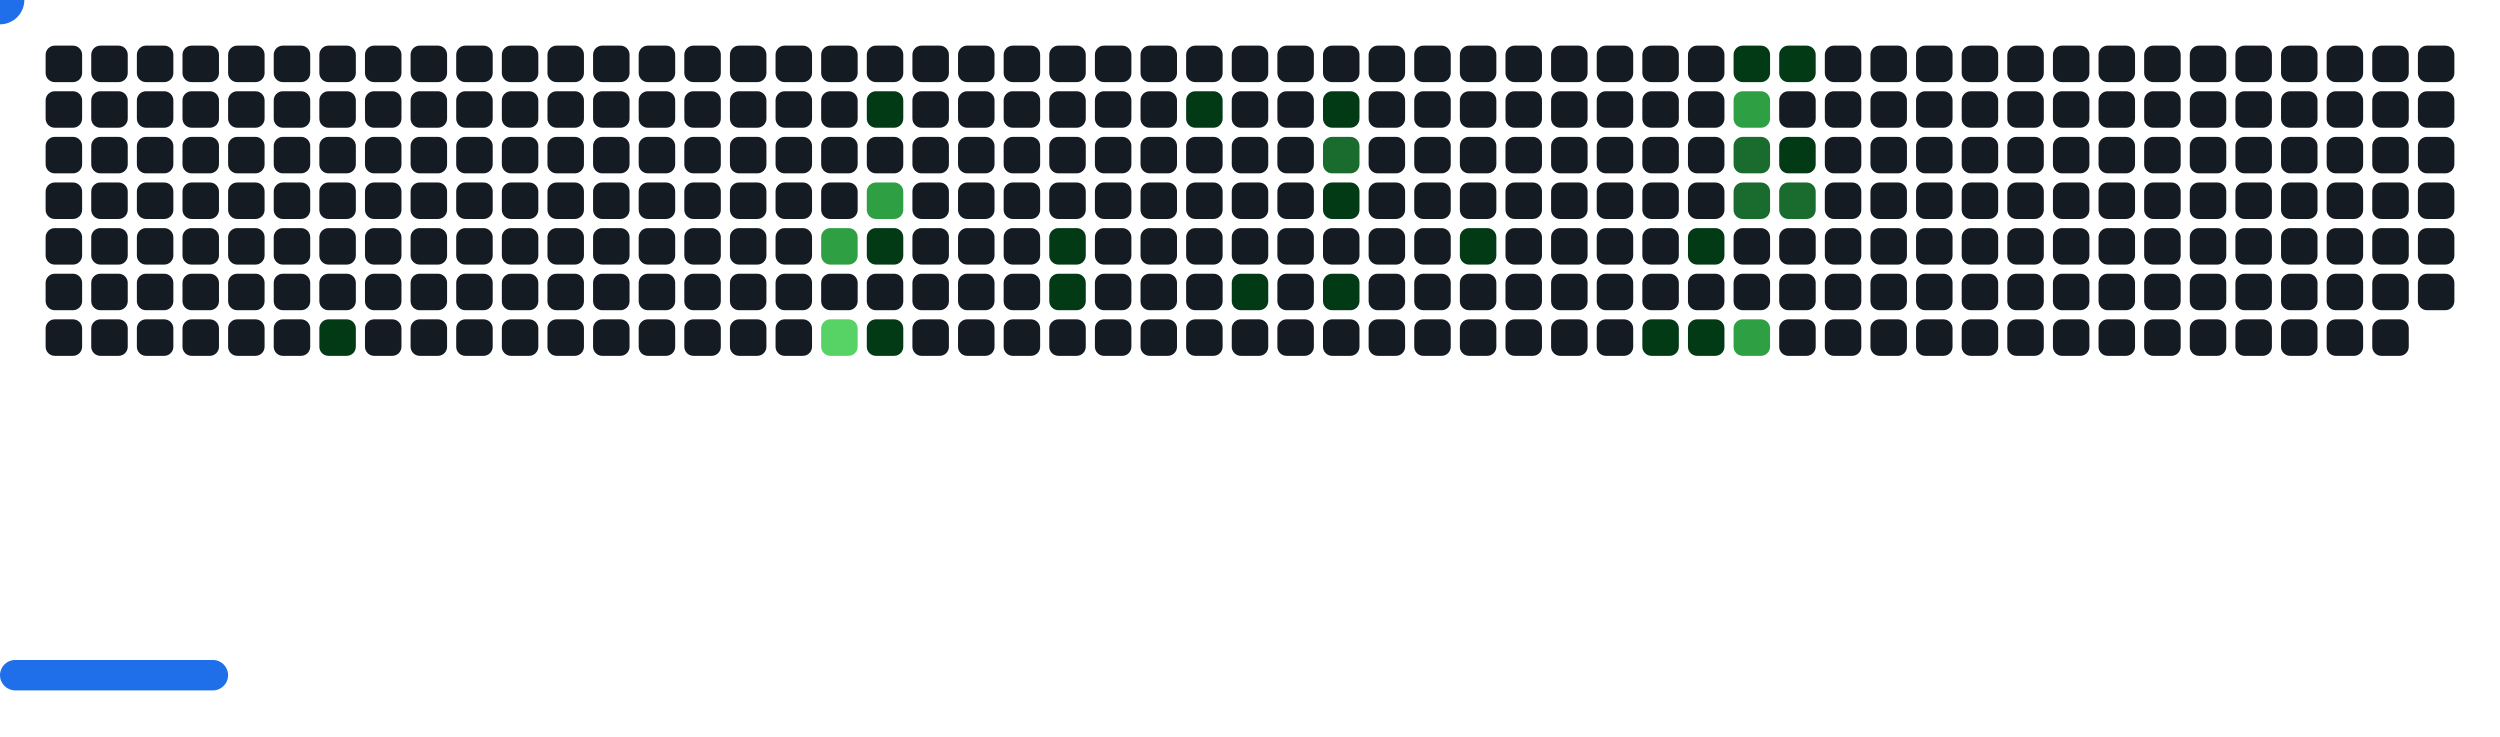
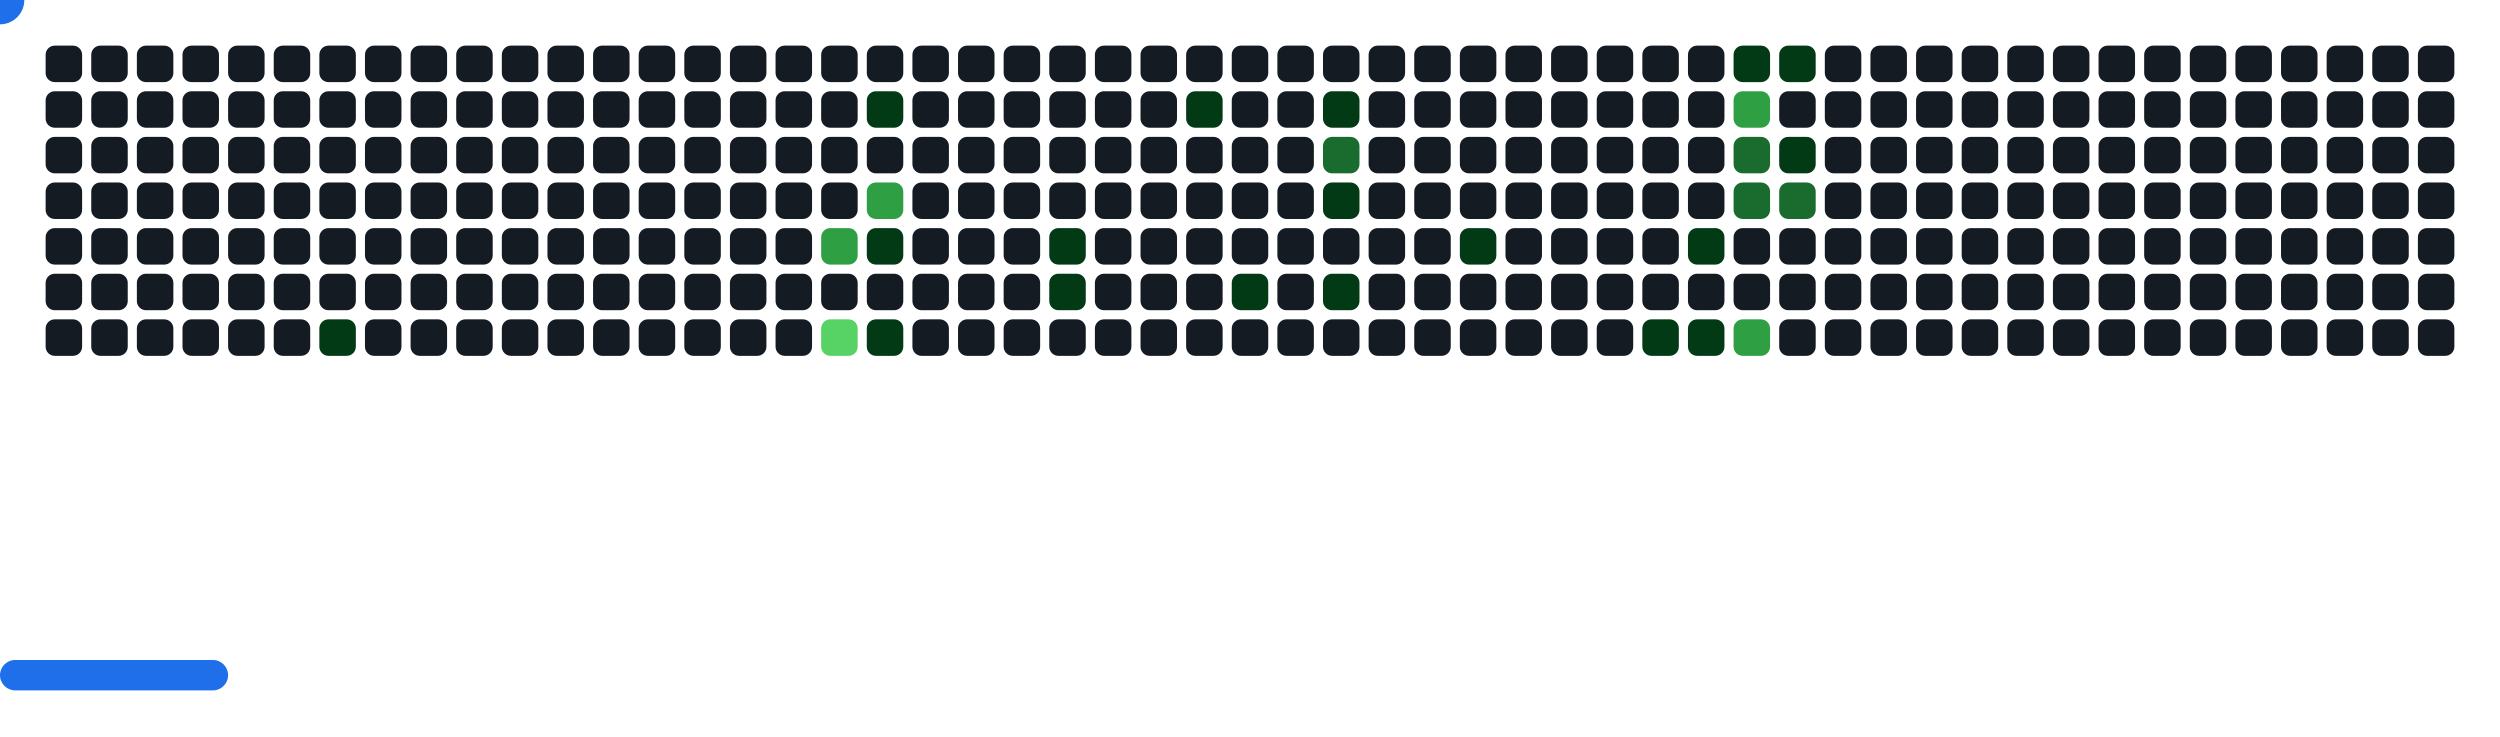
<svg xmlns="http://www.w3.org/2000/svg" width="822" height="242" viewBox="0 0 822 242">
  <style>.c0{fill:#151B23}.c1{fill:#033A16}.c2{fill:#196C2E}.c3{fill:#2EA043}.c4{fill:#56D364}</style>
  <defs>
    <symbol id="brick">
      <rect x="0" y="0" width="12" height="12" rx="3" />
    </symbol>
  </defs>
  <use href="#brick" x="15" y="15" class="c0" opacity="1" />
  <use href="#brick" x="15" y="30" class="c0" opacity="1" />
  <use href="#brick" x="15" y="45" class="c0" opacity="1" />
  <use href="#brick" x="15" y="60" class="c0" opacity="1" />
  <use href="#brick" x="15" y="75" class="c0" opacity="1" />
  <use href="#brick" x="15" y="90" class="c0" opacity="1" />
  <use href="#brick" x="15" y="105" class="c0" opacity="1" />
  <use href="#brick" x="30" y="15" class="c0" opacity="1" />
  <use href="#brick" x="30" y="30" class="c0" opacity="1" />
  <use href="#brick" x="30" y="45" class="c0" opacity="1" />
  <use href="#brick" x="30" y="60" class="c0" opacity="1" />
  <use href="#brick" x="30" y="75" class="c0" opacity="1" />
  <use href="#brick" x="30" y="90" class="c0" opacity="1" />
  <use href="#brick" x="30" y="105" class="c0" opacity="1" />
  <use href="#brick" x="45" y="15" class="c0" opacity="1" />
  <use href="#brick" x="45" y="30" class="c0" opacity="1" />
  <use href="#brick" x="45" y="45" class="c0" opacity="1" />
  <use href="#brick" x="45" y="60" class="c0" opacity="1" />
  <use href="#brick" x="45" y="75" class="c0" opacity="1" />
  <use href="#brick" x="45" y="90" class="c0" opacity="1" />
  <use href="#brick" x="45" y="105" class="c0" opacity="1" />
  <use href="#brick" x="60" y="15" class="c0" opacity="1" />
  <use href="#brick" x="60" y="30" class="c0" opacity="1" />
  <use href="#brick" x="60" y="45" class="c0" opacity="1" />
  <use href="#brick" x="60" y="60" class="c0" opacity="1" />
  <use href="#brick" x="60" y="75" class="c0" opacity="1" />
  <use href="#brick" x="60" y="90" class="c0" opacity="1" />
  <use href="#brick" x="60" y="105" class="c0" opacity="1" />
  <use href="#brick" x="75" y="15" class="c0" opacity="1" />
  <use href="#brick" x="75" y="30" class="c0" opacity="1" />
  <use href="#brick" x="75" y="45" class="c0" opacity="1" />
  <use href="#brick" x="75" y="60" class="c0" opacity="1" />
  <use href="#brick" x="75" y="75" class="c0" opacity="1" />
  <use href="#brick" x="75" y="90" class="c0" opacity="1" />
  <use href="#brick" x="75" y="105" class="c0" opacity="1" />
  <use href="#brick" x="90" y="15" class="c0" opacity="1" />
  <use href="#brick" x="90" y="30" class="c0" opacity="1" />
  <use href="#brick" x="90" y="45" class="c0" opacity="1" />
  <use href="#brick" x="90" y="60" class="c0" opacity="1" />
  <use href="#brick" x="90" y="75" class="c0" opacity="1" />
  <use href="#brick" x="90" y="90" class="c0" opacity="1" />
  <use href="#brick" x="90" y="105" class="c0" opacity="1" />
  <use href="#brick" x="105" y="15" class="c0" opacity="1" />
  <use href="#brick" x="105" y="30" class="c0" opacity="1" />
  <use href="#brick" x="105" y="45" class="c0" opacity="1" />
  <use href="#brick" x="105" y="60" class="c0" opacity="1" />
  <use href="#brick" x="105" y="75" class="c0" opacity="1" />
  <use href="#brick" x="105" y="90" class="c0" opacity="1" />
  <use href="#brick" x="105" y="105" fill="#033A16">
    <animate attributeName="fill" values="#033A16;#033A16;#151B23;#151B23" keyTimes="0;0.357;0.357;1" dur="74.7s" fill="freeze" repeatCount="indefinite" />
  </use>
  <use href="#brick" x="120" y="15" class="c0" opacity="1" />
  <use href="#brick" x="120" y="30" class="c0" opacity="1" />
  <use href="#brick" x="120" y="45" class="c0" opacity="1" />
  <use href="#brick" x="120" y="60" class="c0" opacity="1" />
  <use href="#brick" x="120" y="75" class="c0" opacity="1" />
  <use href="#brick" x="120" y="90" class="c0" opacity="1" />
  <use href="#brick" x="120" y="105" class="c0" opacity="1" />
  <use href="#brick" x="135" y="15" class="c0" opacity="1" />
  <use href="#brick" x="135" y="30" class="c0" opacity="1" />
  <use href="#brick" x="135" y="45" class="c0" opacity="1" />
  <use href="#brick" x="135" y="60" class="c0" opacity="1" />
  <use href="#brick" x="135" y="75" class="c0" opacity="1" />
  <use href="#brick" x="135" y="90" class="c0" opacity="1" />
  <use href="#brick" x="135" y="105" class="c0" opacity="1" />
  <use href="#brick" x="150" y="15" class="c0" opacity="1" />
  <use href="#brick" x="150" y="30" class="c0" opacity="1" />
  <use href="#brick" x="150" y="45" class="c0" opacity="1" />
  <use href="#brick" x="150" y="60" class="c0" opacity="1" />
  <use href="#brick" x="150" y="75" class="c0" opacity="1" />
  <use href="#brick" x="150" y="90" class="c0" opacity="1" />
  <use href="#brick" x="150" y="105" class="c0" opacity="1" />
  <use href="#brick" x="165" y="15" class="c0" opacity="1" />
  <use href="#brick" x="165" y="30" class="c0" opacity="1" />
  <use href="#brick" x="165" y="45" class="c0" opacity="1" />
  <use href="#brick" x="165" y="60" class="c0" opacity="1" />
  <use href="#brick" x="165" y="75" class="c0" opacity="1" />
  <use href="#brick" x="165" y="90" class="c0" opacity="1" />
  <use href="#brick" x="165" y="105" class="c0" opacity="1" />
  <use href="#brick" x="180" y="15" class="c0" opacity="1" />
  <use href="#brick" x="180" y="30" class="c0" opacity="1" />
  <use href="#brick" x="180" y="45" class="c0" opacity="1" />
  <use href="#brick" x="180" y="60" class="c0" opacity="1" />
  <use href="#brick" x="180" y="75" class="c0" opacity="1" />
  <use href="#brick" x="180" y="90" class="c0" opacity="1" />
  <use href="#brick" x="180" y="105" class="c0" opacity="1" />
  <use href="#brick" x="195" y="15" class="c0" opacity="1" />
  <use href="#brick" x="195" y="30" class="c0" opacity="1" />
  <use href="#brick" x="195" y="45" class="c0" opacity="1" />
  <use href="#brick" x="195" y="60" class="c0" opacity="1" />
  <use href="#brick" x="195" y="75" class="c0" opacity="1" />
  <use href="#brick" x="195" y="90" class="c0" opacity="1" />
  <use href="#brick" x="195" y="105" class="c0" opacity="1" />
  <use href="#brick" x="210" y="15" class="c0" opacity="1" />
  <use href="#brick" x="210" y="30" class="c0" opacity="1" />
  <use href="#brick" x="210" y="45" class="c0" opacity="1" />
  <use href="#brick" x="210" y="60" class="c0" opacity="1" />
  <use href="#brick" x="210" y="75" class="c0" opacity="1" />
  <use href="#brick" x="210" y="90" class="c0" opacity="1" />
  <use href="#brick" x="210" y="105" class="c0" opacity="1" />
  <use href="#brick" x="225" y="15" class="c0" opacity="1" />
  <use href="#brick" x="225" y="30" class="c0" opacity="1" />
  <use href="#brick" x="225" y="45" class="c0" opacity="1" />
  <use href="#brick" x="225" y="60" class="c0" opacity="1" />
  <use href="#brick" x="225" y="75" class="c0" opacity="1" />
  <use href="#brick" x="225" y="90" class="c0" opacity="1" />
  <use href="#brick" x="225" y="105" class="c0" opacity="1" />
  <use href="#brick" x="240" y="15" class="c0" opacity="1" />
  <use href="#brick" x="240" y="30" class="c0" opacity="1" />
  <use href="#brick" x="240" y="45" class="c0" opacity="1" />
  <use href="#brick" x="240" y="60" class="c0" opacity="1" />
  <use href="#brick" x="240" y="75" class="c0" opacity="1" />
  <use href="#brick" x="240" y="90" class="c0" opacity="1" />
  <use href="#brick" x="240" y="105" class="c0" opacity="1" />
  <use href="#brick" x="255" y="15" class="c0" opacity="1" />
  <use href="#brick" x="255" y="30" class="c0" opacity="1" />
  <use href="#brick" x="255" y="45" class="c0" opacity="1" />
  <use href="#brick" x="255" y="60" class="c0" opacity="1" />
  <use href="#brick" x="255" y="75" class="c0" opacity="1" />
  <use href="#brick" x="255" y="90" class="c0" opacity="1" />
  <use href="#brick" x="255" y="105" class="c0" opacity="1" />
  <use href="#brick" x="270" y="15" class="c0" opacity="1" />
  <use href="#brick" x="270" y="30" class="c0" opacity="1" />
  <use href="#brick" x="270" y="45" class="c0" opacity="1" />
  <use href="#brick" x="270" y="60" class="c0" opacity="1" />
  <use href="#brick" x="270" y="75" fill="#2EA043">
    <animate attributeName="fill" values="#2EA043;#2EA043;#151B23;#151B23" keyTimes="0;0.472;0.472;1" dur="74.7s" fill="freeze" repeatCount="indefinite" />
  </use>
  <use href="#brick" x="270" y="90" class="c0" opacity="1" />
  <use href="#brick" x="270" y="105" fill="#56D364">
    <animate attributeName="fill" values="#56D364;#56D364;#151B23;#151B23" keyTimes="0;0.183;0.183;1" dur="74.7s" fill="freeze" repeatCount="indefinite" />
  </use>
  <use href="#brick" x="285" y="15" class="c0" opacity="1" />
  <use href="#brick" x="285" y="30" fill="#033A16">
    <animate attributeName="fill" values="#033A16;#033A16;#151B23;#151B23" keyTimes="0;0.055;0.055;1" dur="74.7s" fill="freeze" repeatCount="indefinite" />
  </use>
  <use href="#brick" x="285" y="45" class="c0" opacity="1" />
  <use href="#brick" x="285" y="60" fill="#2EA043">
    <animate attributeName="fill" values="#2EA043;#2EA043;#151B23;#151B23" keyTimes="0;0.056;0.056;1" dur="74.7s" fill="freeze" repeatCount="indefinite" />
  </use>
  <use href="#brick" x="285" y="75" fill="#033A16">
    <animate attributeName="fill" values="#033A16;#033A16;#151B23;#151B23" keyTimes="0;0.859;0.859;1" dur="74.7s" fill="freeze" repeatCount="indefinite" />
  </use>
  <use href="#brick" x="285" y="90" class="c0" opacity="1" />
  <use href="#brick" x="285" y="105" fill="#033A16">
    <animate attributeName="fill" values="#033A16;#033A16;#151B23;#151B23" keyTimes="0;0.184;0.184;1" dur="74.7s" fill="freeze" repeatCount="indefinite" />
  </use>
  <use href="#brick" x="300" y="15" class="c0" opacity="1" />
  <use href="#brick" x="300" y="30" class="c0" opacity="1" />
  <use href="#brick" x="300" y="45" class="c0" opacity="1" />
  <use href="#brick" x="300" y="60" class="c0" opacity="1" />
  <use href="#brick" x="300" y="75" class="c0" opacity="1" />
  <use href="#brick" x="300" y="90" class="c0" opacity="1" />
  <use href="#brick" x="300" y="105" class="c0" opacity="1" />
  <use href="#brick" x="315" y="15" class="c0" opacity="1" />
  <use href="#brick" x="315" y="30" class="c0" opacity="1" />
  <use href="#brick" x="315" y="45" class="c0" opacity="1" />
  <use href="#brick" x="315" y="60" class="c0" opacity="1" />
  <use href="#brick" x="315" y="75" class="c0" opacity="1" />
  <use href="#brick" x="315" y="90" class="c0" opacity="1" />
  <use href="#brick" x="315" y="105" class="c0" opacity="1" />
  <use href="#brick" x="330" y="15" class="c0" opacity="1" />
  <use href="#brick" x="330" y="30" class="c0" opacity="1" />
  <use href="#brick" x="330" y="45" class="c0" opacity="1" />
  <use href="#brick" x="330" y="60" class="c0" opacity="1" />
  <use href="#brick" x="330" y="75" class="c0" opacity="1" />
  <use href="#brick" x="330" y="90" class="c0" opacity="1" />
  <use href="#brick" x="330" y="105" class="c0" opacity="1" />
  <use href="#brick" x="345" y="15" class="c0" opacity="1" />
  <use href="#brick" x="345" y="30" class="c0" opacity="1" />
  <use href="#brick" x="345" y="45" class="c0" opacity="1" />
  <use href="#brick" x="345" y="60" class="c0" opacity="1" />
  <use href="#brick" x="345" y="75" fill="#033A16">
    <animate attributeName="fill" values="#033A16;#033A16;#151B23;#151B23" keyTimes="0;0.051;0.051;1" dur="74.7s" fill="freeze" repeatCount="indefinite" />
  </use>
  <use href="#brick" x="345" y="90" fill="#033A16">
    <animate attributeName="fill" values="#033A16;#033A16;#151B23;#151B23" keyTimes="0;0.052;0.052;1" dur="74.7s" fill="freeze" repeatCount="indefinite" />
  </use>
  <use href="#brick" x="345" y="105" class="c0" opacity="1" />
  <use href="#brick" x="360" y="15" class="c0" opacity="1" />
  <use href="#brick" x="360" y="30" class="c0" opacity="1" />
  <use href="#brick" x="360" y="45" class="c0" opacity="1" />
  <use href="#brick" x="360" y="60" class="c0" opacity="1" />
  <use href="#brick" x="360" y="75" class="c0" opacity="1" />
  <use href="#brick" x="360" y="90" class="c0" opacity="1" />
  <use href="#brick" x="360" y="105" class="c0" opacity="1" />
  <use href="#brick" x="375" y="15" class="c0" opacity="1" />
  <use href="#brick" x="375" y="30" class="c0" opacity="1" />
  <use href="#brick" x="375" y="45" class="c0" opacity="1" />
  <use href="#brick" x="375" y="60" class="c0" opacity="1" />
  <use href="#brick" x="375" y="75" class="c0" opacity="1" />
  <use href="#brick" x="375" y="90" class="c0" opacity="1" />
  <use href="#brick" x="375" y="105" class="c0" opacity="1" />
  <use href="#brick" x="390" y="15" class="c0" opacity="1" />
  <use href="#brick" x="390" y="30" fill="#033A16">
    <animate attributeName="fill" values="#033A16;#033A16;#151B23;#151B23" keyTimes="0;0.191;0.191;1" dur="74.7s" fill="freeze" repeatCount="indefinite" />
  </use>
  <use href="#brick" x="390" y="45" class="c0" opacity="1" />
  <use href="#brick" x="390" y="60" class="c0" opacity="1" />
  <use href="#brick" x="390" y="75" class="c0" opacity="1" />
  <use href="#brick" x="390" y="90" class="c0" opacity="1" />
  <use href="#brick" x="390" y="105" class="c0" opacity="1" />
  <use href="#brick" x="405" y="15" class="c0" opacity="1" />
  <use href="#brick" x="405" y="30" class="c0" opacity="1" />
  <use href="#brick" x="405" y="45" class="c0" opacity="1" />
  <use href="#brick" x="405" y="60" class="c0" opacity="1" />
  <use href="#brick" x="405" y="75" class="c0" opacity="1" />
  <use href="#brick" x="405" y="90" fill="#033A16">
    <animate attributeName="fill" values="#033A16;#033A16;#151B23;#151B23" keyTimes="0;0.288;0.288;1" dur="74.7s" fill="freeze" repeatCount="indefinite" />
  </use>
  <use href="#brick" x="405" y="105" class="c0" opacity="1" />
  <use href="#brick" x="420" y="15" class="c0" opacity="1" />
  <use href="#brick" x="420" y="30" class="c0" opacity="1" />
  <use href="#brick" x="420" y="45" class="c0" opacity="1" />
  <use href="#brick" x="420" y="60" class="c0" opacity="1" />
  <use href="#brick" x="420" y="75" class="c0" opacity="1" />
  <use href="#brick" x="420" y="90" class="c0" opacity="1" />
  <use href="#brick" x="420" y="105" class="c0" opacity="1" />
  <use href="#brick" x="435" y="15" class="c0" opacity="1" />
  <use href="#brick" x="435" y="30" fill="#033A16">
    <animate attributeName="fill" values="#033A16;#033A16;#151B23;#151B23" keyTimes="0;0.141;0.141;1" dur="74.7s" fill="freeze" repeatCount="indefinite" />
  </use>
  <use href="#brick" x="435" y="45" fill="#196C2E">
    <animate attributeName="fill" values="#196C2E;#196C2E;#151B23;#151B23" keyTimes="0;0.194;0.194;1" dur="74.7s" fill="freeze" repeatCount="indefinite" />
  </use>
  <use href="#brick" x="435" y="60" fill="#033A16">
    <animate attributeName="fill" values="#033A16;#033A16;#151B23;#151B23" keyTimes="0;0.194;0.194;1" dur="74.7s" fill="freeze" repeatCount="indefinite" />
  </use>
  <use href="#brick" x="435" y="75" class="c0" opacity="1" />
  <use href="#brick" x="435" y="90" fill="#033A16">
    <animate attributeName="fill" values="#033A16;#033A16;#151B23;#151B23" keyTimes="0;0.098;0.098;1" dur="74.7s" fill="freeze" repeatCount="indefinite" />
  </use>
  <use href="#brick" x="435" y="105" class="c0" opacity="1" />
  <use href="#brick" x="450" y="15" class="c0" opacity="1" />
  <use href="#brick" x="450" y="30" class="c0" opacity="1" />
  <use href="#brick" x="450" y="45" class="c0" opacity="1" />
  <use href="#brick" x="450" y="60" class="c0" opacity="1" />
  <use href="#brick" x="450" y="75" class="c0" opacity="1" />
  <use href="#brick" x="450" y="90" class="c0" opacity="1" />
  <use href="#brick" x="450" y="105" class="c0" opacity="1" />
  <use href="#brick" x="465" y="15" class="c0" opacity="1" />
  <use href="#brick" x="465" y="30" class="c0" opacity="1" />
  <use href="#brick" x="465" y="45" class="c0" opacity="1" />
  <use href="#brick" x="465" y="60" class="c0" opacity="1" />
  <use href="#brick" x="465" y="75" class="c0" opacity="1" />
  <use href="#brick" x="465" y="90" class="c0" opacity="1" />
  <use href="#brick" x="465" y="105" class="c0" opacity="1" />
  <use href="#brick" x="480" y="15" class="c0" opacity="1" />
  <use href="#brick" x="480" y="30" class="c0" opacity="1" />
  <use href="#brick" x="480" y="45" class="c0" opacity="1" />
  <use href="#brick" x="480" y="60" class="c0" opacity="1" />
  <use href="#brick" x="480" y="75" fill="#033A16">
    <animate attributeName="fill" values="#033A16;#033A16;#151B23;#151B23" keyTimes="0;0.196;0.196;1" dur="74.7s" fill="freeze" repeatCount="indefinite" />
  </use>
  <use href="#brick" x="480" y="90" class="c0" opacity="1" />
  <use href="#brick" x="480" y="105" class="c0" opacity="1" />
  <use href="#brick" x="495" y="15" class="c0" opacity="1" />
  <use href="#brick" x="495" y="30" class="c0" opacity="1" />
  <use href="#brick" x="495" y="45" class="c0" opacity="1" />
  <use href="#brick" x="495" y="60" class="c0" opacity="1" />
  <use href="#brick" x="495" y="75" class="c0" opacity="1" />
  <use href="#brick" x="495" y="90" class="c0" opacity="1" />
  <use href="#brick" x="495" y="105" class="c0" opacity="1" />
  <use href="#brick" x="510" y="15" class="c0" opacity="1" />
  <use href="#brick" x="510" y="30" class="c0" opacity="1" />
  <use href="#brick" x="510" y="45" class="c0" opacity="1" />
  <use href="#brick" x="510" y="60" class="c0" opacity="1" />
  <use href="#brick" x="510" y="75" class="c0" opacity="1" />
  <use href="#brick" x="510" y="90" class="c0" opacity="1" />
  <use href="#brick" x="510" y="105" class="c0" opacity="1" />
  <use href="#brick" x="525" y="15" class="c0" opacity="1" />
  <use href="#brick" x="525" y="30" class="c0" opacity="1" />
  <use href="#brick" x="525" y="45" class="c0" opacity="1" />
  <use href="#brick" x="525" y="60" class="c0" opacity="1" />
  <use href="#brick" x="525" y="75" class="c0" opacity="1" />
  <use href="#brick" x="525" y="90" class="c0" opacity="1" />
  <use href="#brick" x="525" y="105" class="c0" opacity="1" />
  <use href="#brick" x="540" y="15" class="c0" opacity="1" />
  <use href="#brick" x="540" y="30" class="c0" opacity="1" />
  <use href="#brick" x="540" y="45" class="c0" opacity="1" />
  <use href="#brick" x="540" y="60" class="c0" opacity="1" />
  <use href="#brick" x="540" y="75" class="c0" opacity="1" />
  <use href="#brick" x="540" y="90" class="c0" opacity="1" />
  <use href="#brick" x="540" y="105" fill="#033A16">
    <animate attributeName="fill" values="#033A16;#033A16;#151B23;#151B23" keyTimes="0;0.135;0.135;1" dur="74.7s" fill="freeze" repeatCount="indefinite" />
  </use>
  <use href="#brick" x="555" y="15" class="c0" opacity="1" />
  <use href="#brick" x="555" y="30" class="c0" opacity="1" />
  <use href="#brick" x="555" y="45" class="c0" opacity="1" />
  <use href="#brick" x="555" y="60" class="c0" opacity="1" />
  <use href="#brick" x="555" y="75" fill="#033A16">
    <animate attributeName="fill" values="#033A16;#033A16;#151B23;#151B23" keyTimes="0;0.009;0.009;1" dur="74.7s" fill="freeze" repeatCount="indefinite" />
  </use>
  <use href="#brick" x="555" y="90" class="c0" opacity="1" />
  <use href="#brick" x="555" y="105" fill="#033A16">
    <animate attributeName="fill" values="#033A16;#033A16;#151B23;#151B23" keyTimes="0;0.134;0.134;1" dur="74.7s" fill="freeze" repeatCount="indefinite" />
  </use>
  <use href="#brick" x="570" y="15" fill="#033A16">
    <animate attributeName="fill" values="#033A16;#033A16;#151B23;#151B23" keyTimes="0;0.491;0.491;1" dur="74.7s" fill="freeze" repeatCount="indefinite" />
  </use>
  <use href="#brick" x="570" y="30" fill="#2EA043">
    <animate attributeName="fill" values="#2EA043;#2EA043;#151B23;#151B23" keyTimes="0;0.203;0.203;1" dur="74.7s" fill="freeze" repeatCount="indefinite" />
  </use>
  <use href="#brick" x="570" y="45" fill="#196C2E">
    <animate attributeName="fill" values="#196C2E;#196C2E;#151B23;#151B23" keyTimes="0;0.202;0.202;1" dur="74.7s" fill="freeze" repeatCount="indefinite" />
  </use>
  <use href="#brick" x="570" y="60" fill="#196C2E">
    <animate attributeName="fill" values="#196C2E;#196C2E;#151B23;#151B23" keyTimes="0;0.203;0.203;1" dur="74.7s" fill="freeze" repeatCount="indefinite" />
  </use>
  <use href="#brick" x="570" y="75" class="c0" opacity="1" />
  <use href="#brick" x="570" y="90" class="c0" opacity="1" />
  <use href="#brick" x="570" y="105" fill="#2EA043">
    <animate attributeName="fill" values="#2EA043;#2EA043;#151B23;#151B23" keyTimes="0;0.01;0.01;1" dur="74.7s" fill="freeze" repeatCount="indefinite" />
  </use>
  <use href="#brick" x="585" y="15" fill="#033A16">
    <animate attributeName="fill" values="#033A16;#033A16;#151B23;#151B23" keyTimes="0;1;1;1" dur="74.7s" fill="freeze" repeatCount="indefinite" />
  </use>
  <use href="#brick" x="585" y="30" class="c0" opacity="1" />
  <use href="#brick" x="585" y="45" fill="#033A16">
    <animate attributeName="fill" values="#033A16;#033A16;#151B23;#151B23" keyTimes="0;0.204;0.204;1" dur="74.7s" fill="freeze" repeatCount="indefinite" />
  </use>
  <use href="#brick" x="585" y="60" fill="#196C2E">
    <animate attributeName="fill" values="#196C2E;#196C2E;#151B23;#151B23" keyTimes="0;0.012;0.012;1" dur="74.7s" fill="freeze" repeatCount="indefinite" />
  </use>
  <use href="#brick" x="585" y="75" class="c0" opacity="1" />
  <use href="#brick" x="585" y="90" class="c0" opacity="1" />
  <use href="#brick" x="585" y="105" class="c0" opacity="1" />
  <use href="#brick" x="600" y="15" class="c0" opacity="1" />
  <use href="#brick" x="600" y="30" class="c0" opacity="1" />
  <use href="#brick" x="600" y="45" class="c0" opacity="1" />
  <use href="#brick" x="600" y="60" class="c0" opacity="1" />
  <use href="#brick" x="600" y="75" class="c0" opacity="1" />
  <use href="#brick" x="600" y="90" class="c0" opacity="1" />
  <use href="#brick" x="600" y="105" class="c0" opacity="1" />
  <use href="#brick" x="615" y="15" class="c0" opacity="1" />
  <use href="#brick" x="615" y="30" class="c0" opacity="1" />
  <use href="#brick" x="615" y="45" class="c0" opacity="1" />
  <use href="#brick" x="615" y="60" class="c0" opacity="1" />
  <use href="#brick" x="615" y="75" class="c0" opacity="1" />
  <use href="#brick" x="615" y="90" class="c0" opacity="1" />
  <use href="#brick" x="615" y="105" class="c0" opacity="1" />
  <use href="#brick" x="630" y="15" class="c0" opacity="1" />
  <use href="#brick" x="630" y="30" class="c0" opacity="1" />
  <use href="#brick" x="630" y="45" class="c0" opacity="1" />
  <use href="#brick" x="630" y="60" class="c0" opacity="1" />
  <use href="#brick" x="630" y="75" class="c0" opacity="1" />
  <use href="#brick" x="630" y="90" class="c0" opacity="1" />
  <use href="#brick" x="630" y="105" class="c0" opacity="1" />
  <use href="#brick" x="645" y="15" class="c0" opacity="1" />
  <use href="#brick" x="645" y="30" class="c0" opacity="1" />
  <use href="#brick" x="645" y="45" class="c0" opacity="1" />
  <use href="#brick" x="645" y="60" class="c0" opacity="1" />
  <use href="#brick" x="645" y="75" class="c0" opacity="1" />
  <use href="#brick" x="645" y="90" class="c0" opacity="1" />
  <use href="#brick" x="645" y="105" class="c0" opacity="1" />
  <use href="#brick" x="660" y="15" class="c0" opacity="1" />
  <use href="#brick" x="660" y="30" class="c0" opacity="1" />
  <use href="#brick" x="660" y="45" class="c0" opacity="1" />
  <use href="#brick" x="660" y="60" class="c0" opacity="1" />
  <use href="#brick" x="660" y="75" class="c0" opacity="1" />
  <use href="#brick" x="660" y="90" class="c0" opacity="1" />
  <use href="#brick" x="660" y="105" class="c0" opacity="1" />
  <use href="#brick" x="675" y="15" class="c0" opacity="1" />
  <use href="#brick" x="675" y="30" class="c0" opacity="1" />
  <use href="#brick" x="675" y="45" class="c0" opacity="1" />
  <use href="#brick" x="675" y="60" class="c0" opacity="1" />
  <use href="#brick" x="675" y="75" class="c0" opacity="1" />
  <use href="#brick" x="675" y="90" class="c0" opacity="1" />
  <use href="#brick" x="675" y="105" class="c0" opacity="1" />
  <use href="#brick" x="690" y="15" class="c0" opacity="1" />
  <use href="#brick" x="690" y="30" class="c0" opacity="1" />
  <use href="#brick" x="690" y="45" class="c0" opacity="1" />
  <use href="#brick" x="690" y="60" class="c0" opacity="1" />
  <use href="#brick" x="690" y="75" class="c0" opacity="1" />
  <use href="#brick" x="690" y="90" class="c0" opacity="1" />
  <use href="#brick" x="690" y="105" class="c0" opacity="1" />
  <use href="#brick" x="705" y="15" class="c0" opacity="1" />
  <use href="#brick" x="705" y="30" class="c0" opacity="1" />
  <use href="#brick" x="705" y="45" class="c0" opacity="1" />
  <use href="#brick" x="705" y="60" class="c0" opacity="1" />
  <use href="#brick" x="705" y="75" class="c0" opacity="1" />
  <use href="#brick" x="705" y="90" class="c0" opacity="1" />
  <use href="#brick" x="705" y="105" class="c0" opacity="1" />
  <use href="#brick" x="720" y="15" class="c0" opacity="1" />
  <use href="#brick" x="720" y="30" class="c0" opacity="1" />
  <use href="#brick" x="720" y="45" class="c0" opacity="1" />
  <use href="#brick" x="720" y="60" class="c0" opacity="1" />
  <use href="#brick" x="720" y="75" class="c0" opacity="1" />
  <use href="#brick" x="720" y="90" class="c0" opacity="1" />
  <use href="#brick" x="720" y="105" class="c0" opacity="1" />
  <use href="#brick" x="735" y="15" class="c0" opacity="1" />
  <use href="#brick" x="735" y="30" class="c0" opacity="1" />
  <use href="#brick" x="735" y="45" class="c0" opacity="1" />
  <use href="#brick" x="735" y="60" class="c0" opacity="1" />
  <use href="#brick" x="735" y="75" class="c0" opacity="1" />
  <use href="#brick" x="735" y="90" class="c0" opacity="1" />
  <use href="#brick" x="735" y="105" class="c0" opacity="1" />
  <use href="#brick" x="750" y="15" class="c0" opacity="1" />
  <use href="#brick" x="750" y="30" class="c0" opacity="1" />
  <use href="#brick" x="750" y="45" class="c0" opacity="1" />
  <use href="#brick" x="750" y="60" class="c0" opacity="1" />
  <use href="#brick" x="750" y="75" class="c0" opacity="1" />
  <use href="#brick" x="750" y="90" class="c0" opacity="1" />
  <use href="#brick" x="750" y="105" class="c0" opacity="1" />
  <use href="#brick" x="765" y="15" class="c0" opacity="1" />
  <use href="#brick" x="765" y="30" class="c0" opacity="1" />
  <use href="#brick" x="765" y="45" class="c0" opacity="1" />
  <use href="#brick" x="765" y="60" class="c0" opacity="1" />
  <use href="#brick" x="765" y="75" class="c0" opacity="1" />
  <use href="#brick" x="765" y="90" class="c0" opacity="1" />
  <use href="#brick" x="765" y="105" class="c0" opacity="1" />
  <use href="#brick" x="780" y="15" class="c0" opacity="1" />
  <use href="#brick" x="780" y="30" class="c0" opacity="1" />
  <use href="#brick" x="780" y="45" class="c0" opacity="1" />
  <use href="#brick" x="780" y="60" class="c0" opacity="1" />
  <use href="#brick" x="780" y="75" class="c0" opacity="1" />
  <use href="#brick" x="780" y="90" class="c0" opacity="1" />
  <use href="#brick" x="780" y="105" class="c0" opacity="1" />
  <use href="#brick" x="795" y="15" class="c0" opacity="1" />
  <use href="#brick" x="795" y="30" class="c0" opacity="1" />
  <use href="#brick" x="795" y="45" class="c0" opacity="1" />
  <use href="#brick" x="795" y="60" class="c0" opacity="1" />
  <use href="#brick" x="795" y="75" class="c0" opacity="1" />
  <use href="#brick" x="795" y="90" class="c0" opacity="1" />
+   <use href="#brick" x="795" y="105" class="c0" opacity="1" />
  <g transform="translate(0,217)">
    <rect y="0" width="75" height="10" rx="5" fill="#1F6FEB">
      <animate attributeName="x" values="374;381;388;395;402;409;416;423;430;437;444;451;458;465;472;480;487;494;501;508;515;522;529;536;543;550;557;564;571;579;586;593;600;607;614;621;628;635;642;649;656;663;670;678;685;692;699;706;713;720;727;732;732;732;732;732;732;732;727;720;713;706;699;692;685;678;670;663;656;649;642;635;628;621;614;607;600;593;586;579;571;564;557;550;543;536;529;522;515;508;501;494;487;480;472;465;458;451;444;437;430;423;416;409;402;395;388;381;373;366;359;352;345;338;331;324;317;310;303;296;289;282;275;267;260;253;246;239;232;225;218;211;204;197;190;183;176;168;161;154;147;140;133;126;119;112;105;98;91;84;77;69;62;55;48;41;34;27;20;15;15;15;15;15;15;15;20;27;34;41;48;55;62;69;77;84;91;98;105;112;119;126;133;140;147;154;161;168;176;183;190;197;204;211;218;225;232;239;246;253;260;267;275;282;289;296;303;310;317;324;331;338;345;352;359;366;373;381;388;395;402;409;416;423;430;437;444;451;458;465;472;480;487;494;501;508;515;522;529;536;543;550;557;564;571;579;586;593;600;607;614;621;628;635;642;649;656;663;670;678;685;692;699;706;713;720;727;732;732;732;732;732;732;732;727;720;713;706;699;692;685;678;670;663;656;649;642;635;628;621;614;607;600;593;586;579;571;564;557;550;543;536;529;522;515;508;501;494;487;480;472;465;458;451;444;437;430;423;416;409;402;395;388;381;373;366;359;352;345;338;331;324;317;310;303;296;289;282;275;267;260;253;246;239;232;225;218;211;204;197;190;183;176;168;161;154;147;140;133;126;119;112;105;98;91;84;77;69;62;55;48;41;34;27;20;15;15;15;15;15;15;15;20;27;34;41;48;55;62;69;77;84;91;98;105;112;119;126;133;140;147;154;161;168;176;183;190;197;204;211;218;225;232;239;246;253;260;267;275;282;289;296;303;310;317;324;331;338;345;352;359;366;373;381;388;395;402;409;416;423;430;437;444;451;458;465;472;480;487;494;501;508;515;522;529;536;543;550;557;564;571;579;586;593;600;607;614;621;628;635;642;649;656;663;670;678;685;692;699;706;713;720;727;732;732;732;732;732;732;732;727;720;713;706;699;692;685;678;670;663;656;649;642;635;628;621;614;607;600;593;586;579;571;564;557;550;543;536;529;522;515;508;501;494;487;480;472;465;458;451;444;437;430;423;416;409;402;395;388;381;373;366;359;352;345;338;331;324;317;310;303;296;289;282;275;267;260;253;246;239;232;225;218;211;204;197;190;183;176;168;161;154;147;140;133;126;119;112;105;98;91;84;77;69;62;55;48;41;34;27;20;15;15;15;15;15;15;15;20;27;34;41;48;55;62;69;77;84;91;98;105;112;119;126;133;140;147;154;161;168;176;183;190;197;204;211;218;225;232;239;246;253;260;267;275;282;289;296;303;310;317;324;331;338;345;352;359;366;373;381;388;395;402;409;416;423;430;437;444;451;458;465;472;480;487;494;501;508;515;522;529;536;543;550;557;564;571;579;586;593;600;607;614;621;628;635;642;649;656;663;670;678;685;692;699;706;713;720;727;732;732;732;732;732;732;732;727;720;713;706;699;692;685;678;670;663;656;649;642;635;628;621;614;607;600;593;586;579;571;564;557;550;543;536;529;522;515;508;501;494;487;480;472;465;458;451;444;437;430;423;416;409;402;395;388;381;373;366;359;352;345;338;331;324;317;310;303;296;289;282;275;267;260;253;246;239;232;225;218;211;204;197;190;183;176;168;161;154;147;140;133;126;119;112;105;98;91;84;77;69;62;55;48;41;34;27;20;15;15;15;15;15;15;15;20;27;34;41;48;55;62;69;77;84;91;98;105;112;119;126;133;140;147;154;161;168;176;183;190;197;204;211;218;225;232;239;246;253;260;267;275;282;289;296;303;310;317;324;331;338;345;352;359;366;373;381;388;395;402;409;416;423;430;437;444;451;458;465;472;480;487;494;501;508;515;522;529;536;543;550;557;564;571;579;586;593;600;607;614;621;628;635;642;649;656;663;670;678;685;692;699;706;713;720;727;732;732;732;732;732;732;732;727;720;713;706;699;692;685;678;670;663;656;649;642;635;628;621;614;607;600;593;586;579;571;564;557;550;543;536;529;522;515;508;501;494;487;480;472;465;458;451;444;437;430;423;416;409;402;395;388;381;373;366;359;352;345;338;331;324;317;310;303;296;289;282;275;267;260;253;246;239;232;225;218;211;204;197;190;183;176;168;161;154;147;140;133;126;119;112;105;98;91;84;77;69;62;55;48;41;34;27;20;15;15;15;15;15;15;15;20;27;34;41;48;55;62;69;77;84;91;98;105;112;119;126;133;140;147;154;161;168;176;183;190;197;204;211;218;225;232;239;246;253;260;267;275;282;289;296;303;310;317;324;331;338;345;352;359;366;373;381;388;395;402;409;416;423;430;437;444;451;458;465;472;480;487;494;501;508;515;522;529;536;543;550;557;564;571;579;586;593;600;607;614;621;628;635;642;649;656;663;670;678;685;692;699;706;713;720;727;732;732;732;732;732;732;732;727;720;713;706;699;692;685;678;670;663;656;649;642;635;628;621;614;607;600;593;586;579;571;564;557;550;543;536;529;522;515;508;501;494;487;480;472;465;458;451;444;437;430;423;416;409;402;395;388;381;373;366;359;352;345;338;331;324;317;310;303;296;289;282;275;267;260;253;246;239;232;225;218;211;204;197;190;183;176;168;161;154;147;140;133;126;119;112;105;98;91;84;77;69;62;55;48;41;34;27;20;15;15;15;15;15;15;15;20;27;34;41;48;55;62;69;77;84;91;98;105;112;119;126;133;140;147;154;161;168;176;183;190;197;204;211;218;225;232;239;246;253;260;267;275;282;289;296;303;310;317;324;331;338;345;352;359;366;373;381;388;395;402;409;416;423;430;437;444;451;458;465;472;480;487;494;501;508;515;522;529;536;543;550;557;564;571;579;586;593;600;607;614;621;628;635;642;649;656;663;670;678;685;692;699;706;713;720;727;732;732;732;732;732;732;732;727;720;713;706;699;692;685;678;670;663;656;649;642;635;628;621;614;607;600;593;586;579;571;564;557;550;543;536;529;522;515;508;501;494;487;480;472;465;458;451;444;437;430;423;416;409;402;395;388;381;373;366;359;352;345;338;331;324;317;310;303;296;289;282;275;267;260;253;246;239;232;225;218;211;204;197;190;183;176;168;161;154;147;140;133;126;119;112;105;98;91;84;77;69;62;55;48;41;34;27;20;15;15;15;15;15;15;15;20;27;34;41;48;55;62;69;77;84;91;98;105;112;119;126;133;140;147;154;161;168;176;183;190;197;204;211;218;225;232;239;246;253;260;267;275;282;289;296;303;310;317;324;331;338;345;352;359;366;373;381;388;395;402;409;416;423;430;437;444;451;458;465;472;480;487;494;501;508;515;522;529;536;543;550;557;564;571;579;586;593;600;607;614;621;628;635;642;649;656;663;670;678;685;692;699;706;713;720;727;732;732;732;732;732;732;732;727;720;713;706;699;692;685;678;670;663;656;649;642;635;628;621;614;607;600;593;586;579;571;564;557;550;543;536;529;522;515;508;501;494;487;480;472;465;458;451;444;437;430;423;416;409;402;395;388;381;373;366;359;352;345;338;331;324;317;310;303;296;289;282;275;267;260;253;246;239;232;225;218;211;204;197;190;183;176;168;161;154;147;140;133;126;119;112;105;98;91;84;77;69;62;55;48;41;34;27;20;15;15;15;15;15;15;15;20;27;34;41;48;55;62;69;77;84;91;98;105;112;119;126;133;140;147;154;161;168;176;183;190;197;204;211;218;225;232;239;246;253;260;267;275;282;289;296;303;310;317;324;331;338;345;352;359;366;373;381;388;395;402;409;416;423;430;437;444;451;458;465;472;480;487;494;501;508;515;522;529;536;543;550;557;564;571;579;586;593;600;607;614;621;628;635;642;649;656;663;670;678;685;692;699;706;713;720;727;732;732;732;732;732;732;732;727;720;713;706;699;692;685;678;670;663;656;649;642;635;628;621;614;607;600;593;586;579;571;564;557;550;543;536;529;522;515;508;501;494;487;480;472;465;458;451;444;437;430;423;416;409;402;395;388;381;373;366;359;352;345;338;331;324;317;310;303;296;289;282;275;267;260;253;246;239;232;225;218;211;204;197;190;183;176;168;161;154;147;140;133;126;119;112;105;98;91;84;77;69;62;55;48;41;34;27;20;15;15;15;15;15;15;15;20;27;34;41;48;55;62;69;77;84;91;98;105;112;119;126;133;140;147;154;161;168;176;183;190;197;204;211;218;225;232;239;246;253;260;267;275;282;289;296;303;310;317;324;331;338;345;352;359;366;373;381;388;395;402;409;416;423;430;437;444;451;458;465;472;480;487;494;501;508;515;522;529;536;543;550;557;564;571;579;586;593;600;607;614;621;628;635;642;649;656;663;670;678;685;692;699;706;713;720;727;732;732;732;732;732;732;732;727;720;713;706;699;692;685;678;670;663;656;649;642;635;628;621;614;607;600;593;586;579;571;564;557;550;543;536;529;522;515;508;501;494;487;480;472;465;458;451;444;437;430;423;416;409;402;395;388;381;373;366;359;352;345;338;331;324;317;310;303;296;289;282;275;267;260;253;246;239;232;225;218;211;204;197;190;183;176;168;161;154;147;140;133;126;119;112;105;98;91;84;77;69;62;55;48;41;34;27;20;15;15;15;15;15;15;15;20;27;34;41;48;55;62;69;77;84;91;98;105;112;119;126;133;140;147;154;161;168;176;183;190;197;204;211;218;225;232;239;246;253;260;267;275;282;289;296;303;310;317;324;331;338;345;352;359;366;373;381;388;395;402;409;416;423;430;437;444;451;458;465;472;480;487;494;501;508;515;522;529;536;543;550;557;564;571;579;586;593;600;607;614;621;628;635;642;649;656;663;670;678;685;692;699;706;713;720;727;732;732;732;732;732;732;732;727;720;713;706;699;692;685;678;670;663;656;649;642;635;628;621;614;607;600;593;586;579;571" dur="74.7s" repeatCount="indefinite" />
    </rect>
  </g>
  <circle r="8" fill="#1F6FEB">
    <animate attributeName="cx" values="418;425;432;439;446;453;460;468;475;482;489;496;503;510;517;524;531;538;545;552;559;567;574;581;588;595;602;609;616;623;630;637;644;651;658;666;673;680;687;694;701;708;715;722;729;736;743;750;757;765;772;779;786;793;786;779;772;765;757;750;743;736;729;722;715;708;701;694;687;680;673;666;658;651;644;637;630;623;616;609;602;595;588;581;574;567;559;552;545;538;531;524;517;510;503;496;489;482;475;468;460;453;446;439;432;425;418;411;404;397;390;383;376;369;362;354;347;340;333;326;319;312;305;298;291;284;277;270;263;255;248;241;234;227;220;213;206;199;192;185;178;171;164;156;149;142;135;128;121;114;107;100;93;86;79;72;65;57;50;43;36;29;36;43;50;57;65;72;79;86;93;100;107;114;121;128;135;142;149;156;164;171;178;185;192;199;206;213;220;227;234;241;248;255;263;270;277;284;291;298;305;312;319;326;333;340;347;354;362;369;376;383;390;397;404;411;418;425;432;439;446;453;460;468;475;482;489;496;503;510;517;524;531;538;545;552;559;567;574;581;588;595;602;609;616;623;630;637;644;651;658;666;673;680;687;694;701;708;715;722;729;736;743;750;757;765;772;779;786;793;786;779;772;765;757;750;743;736;729;722;715;708;701;694;687;680;673;666;658;651;644;637;630;623;616;609;602;595;588;581;574;567;559;552;545;538;531;524;517;510;503;496;489;482;475;468;460;453;446;439;432;425;418;411;404;397;390;383;376;369;362;354;347;340;333;326;319;312;305;298;291;284;277;270;263;255;248;241;234;227;220;213;206;199;192;185;178;171;164;156;149;142;135;128;121;114;107;100;93;86;79;72;65;57;50;43;36;29;36;43;50;57;65;72;79;86;93;100;107;114;121;128;135;142;149;156;164;171;178;185;192;199;206;213;220;227;234;241;248;255;263;270;277;284;291;298;305;312;319;326;333;340;347;354;362;369;376;383;390;397;404;411;418;425;432;439;446;453;460;468;475;482;489;496;503;510;517;524;531;538;545;552;559;567;574;581;588;595;602;609;616;623;630;637;644;651;658;666;673;680;687;694;701;708;715;722;729;736;743;750;757;765;772;779;786;793;786;779;772;765;757;750;743;736;729;722;715;708;701;694;687;680;673;666;658;651;644;637;630;623;616;609;602;595;588;581;574;567;559;552;545;538;531;524;517;510;503;496;489;482;475;468;460;453;446;439;432;425;418;411;404;397;390;383;376;369;362;354;347;340;333;326;319;312;305;298;291;284;277;270;263;255;248;241;234;227;220;213;206;199;192;185;178;171;164;156;149;142;135;128;121;114;107;100;93;86;79;72;65;57;50;43;36;29;36;43;50;57;65;72;79;86;93;100;107;114;121;128;135;142;149;156;164;171;178;185;192;199;206;213;220;227;234;241;248;255;263;270;277;284;291;298;305;312;319;326;333;340;347;354;362;369;376;383;390;397;404;411;418;425;432;439;446;453;460;468;475;482;489;496;503;510;517;524;531;538;545;552;559;567;574;581;588;595;602;609;616;623;630;637;644;651;658;666;673;680;687;694;701;708;715;722;729;736;743;750;757;765;772;779;786;793;786;779;772;765;757;750;743;736;729;722;715;708;701;694;687;680;673;666;658;651;644;637;630;623;616;609;602;595;588;581;574;567;559;552;545;538;531;524;517;510;503;496;489;482;475;468;460;453;446;439;432;425;418;411;404;397;390;383;376;369;362;354;347;340;333;326;319;312;305;298;291;284;277;270;263;255;248;241;234;227;220;213;206;199;192;185;178;171;164;156;149;142;135;128;121;114;107;100;93;86;79;72;65;57;50;43;36;29;36;43;50;57;65;72;79;86;93;100;107;114;121;128;135;142;149;156;164;171;178;185;192;199;206;213;220;227;234;241;248;255;263;270;277;284;291;298;305;312;319;326;333;340;347;354;362;369;376;383;390;397;404;411;418;425;432;439;446;453;460;468;475;482;489;496;503;510;517;524;531;538;545;552;559;567;574;581;588;595;602;609;616;623;630;637;644;651;658;666;673;680;687;694;701;708;715;722;729;736;743;750;757;765;772;779;786;793;786;779;772;765;757;750;743;736;729;722;715;708;701;694;687;680;673;666;658;651;644;637;630;623;616;609;602;595;588;581;574;567;559;552;545;538;531;524;517;510;503;496;489;482;475;468;460;453;446;439;432;425;418;411;404;397;390;383;376;369;362;354;347;340;333;326;319;312;305;298;291;284;277;270;263;255;248;241;234;227;220;213;206;199;192;185;178;171;164;156;149;142;135;128;121;114;107;100;93;86;79;72;65;57;50;43;36;29;36;43;50;57;65;72;79;86;93;100;107;114;121;128;135;142;149;156;164;171;178;185;192;199;206;213;220;227;234;241;248;255;263;270;277;284;291;298;305;312;319;326;333;340;347;354;362;369;376;383;390;397;404;411;418;425;432;439;446;453;460;468;475;482;489;496;503;510;517;524;531;538;545;552;559;567;574;581;588;595;602;609;616;623;630;637;644;651;658;666;673;680;687;694;701;708;715;722;729;736;743;750;757;765;772;779;786;793;786;779;772;765;757;750;743;736;729;722;715;708;701;694;687;680;673;666;658;651;644;637;630;623;616;609;602;595;588;581;574;567;559;552;545;538;531;524;517;510;503;496;489;482;475;468;460;453;446;439;432;425;418;411;404;397;390;383;376;369;362;354;347;340;333;326;319;312;305;298;291;284;277;270;263;255;248;241;234;227;220;213;206;199;192;185;178;171;164;156;149;142;135;128;121;114;107;100;93;86;79;72;65;57;50;43;36;29;36;43;50;57;65;72;79;86;93;100;107;114;121;128;135;142;149;156;164;171;178;185;192;199;206;213;220;227;234;241;248;255;263;270;277;284;291;298;305;312;319;326;333;340;347;354;362;369;376;383;390;397;404;411;418;425;432;439;446;453;460;468;475;482;489;496;503;510;517;524;531;538;545;552;559;567;574;581;588;595;602;609;616;623;630;637;644;651;658;666;673;680;687;694;701;708;715;722;729;736;743;750;757;765;772;779;786;793;786;779;772;765;757;750;743;736;729;722;715;708;701;694;687;680;673;666;658;651;644;637;630;623;616;609;602;595;588;581;574;567;559;552;545;538;531;524;517;510;503;496;489;482;475;468;460;453;446;439;432;425;418;411;404;397;390;383;376;369;362;354;347;340;333;326;319;312;305;298;291;284;277;270;263;255;248;241;234;227;220;213;206;199;192;185;178;171;164;156;149;142;135;128;121;114;107;100;93;86;79;72;65;57;50;43;36;29;36;43;50;57;65;72;79;86;93;100;107;114;121;128;135;142;149;156;164;171;178;185;192;199;206;213;220;227;234;241;248;255;263;270;277;284;291;298;305;312;319;326;333;340;347;354;362;369;376;383;390;397;404;411;418;425;432;439;446;453;460;468;475;482;489;496;503;510;517;524;531;538;545;552;559;567;574;581;588;595;602;609;616;623;630;637;644;651;658;666;673;680;687;694;701;708;715;722;729;736;743;750;757;765;772;779;786;793;786;779;772;765;757;750;743;736;729;722;715;708;701;694;687;680;673;666;658;651;644;637;630;623;616;609;602;595;588;581;574;567;559;552;545;538;531;524;517;510;503;496;489;482;475;468;460;453;446;439;432;425;418;411;404;397;390;383;376;369;362;354;347;340;333;326;319;312;305;298;291;284;277;270;263;255;248;241;234;227;220;213;206;199;192;185;178;171;164;156;149;142;135;128;121;114;107;100;93;86;79;72;65;57;50;43;36;29;36;43;50;57;65;72;79;86;93;100;107;114;121;128;135;142;149;156;164;171;178;185;192;199;206;213;220;227;234;241;248;255;263;270;277;284;291;298;305;312;319;326;333;340;347;354;362;369;376;383;390;397;404;411;418;425;432;439;446;453;460;468;475;482;489;496;503;510;517;524;531;538;545;552;559;567;574;581;588;595;602;609;616;623;630;637;644;651;658;666;673;680;687;694;701;708;715;722;729;736;743;750;757;765;772;779;786;793;786;779;772;765;757;750;743;736;729;722;715;708;701;694;687;680;673;666;658;651;644;637;630;623;616;609;602;595;588;581;574;567;559;552;545;538;531;524;517;510;503;496;489;482;475;468;460;453;446;439;432;425;418;411;404;397;390;383;376;369;362;354;347;340;333;326;319;312;305;298;291;284;277;270;263;255;248;241;234;227;220;213;206;199;192;185;178;171;164;156;149;142;135;128;121;114;107;100;93;86;79;72;65;57;50;43;36;29;36;43;50;57;65;72;79;86;93;100;107;114;121;128;135;142;149;156;164;171;178;185;192;199;206;213;220;227;234;241;248;255;263;270;277;284;291;298;305;312;319;326;333;340;347;354;362;369;376;383;390;397;404;411;418;425;432;439;446;453;460;468;475;482;489;496;503;510;517;524;531;538;545;552;559;567;574;581;588;595;602;609;616;623;630;637;644;651;658;666;673;680;687;694;701;708;715;722;729;736;743;750;757;765;772;779;786;793;786;779;772;765;757;750;743;736;729;722;715;708;701;694;687;680;673;666;658;651;644;637;630;623;616;609;602;595;588;581;574;567;559;552;545;538;531;524;517;510;503;496;489;482;475;468;460;453;446;439;432;425;418;411;404;397;390;383;376;369;362;354;347;340;333;326;319;312;305;298;291;284;277;270;263;255;248;241;234;227;220;213;206;199;192;185;178;171;164;156;149;142;135;128;121;114;107;100;93;86;79;72;65;57;50;43;36;29;36;43;50;57;65;72;79;86;93;100;107;114;121;128;135;142;149;156;164;171;178;185;192;199;206;213;220;227;234;241;248;255;263;270;277;284;291;298;305;312;319;326;333;340;347;354;362;369;376;383;390;397;404;411;418;425;432;439;446;453;460;468;475;482;489;496;503;510;517;524;531;538;545;552;559;567;574;581;588;595;602;609;616;623;630;637;644;651;658;666;673;680;687;694;701;708;715;722;729;736;743;750;757;765;772;779;786;793;786;779;772;765;757;750;743;736;729;722;715;708;701;694;687;680;673;666;658;651;644;637;630;623;616;609;602" dur="74.7s" repeatCount="indefinite" />
    <animate attributeName="cy" values="205;198;191;184;177;170;163;155;148;141;134;127;120;113;106;99;92;85;78;71;78;85;92;99;92;85;78;85;92;99;106;113;120;127;134;141;148;155;163;170;177;184;191;198;209;202;195;188;181;174;167;160;152;145;138;131;124;117;110;103;96;89;82;75;68;61;53;46;39;32;25;32;39;46;53;61;68;75;82;89;96;103;110;117;124;131;138;145;152;160;167;174;181;188;195;209;202;195;188;181;174;167;160;152;145;138;131;124;117;110;103;96;89;82;75;82;89;82;75;68;61;53;46;39;46;53;46;39;32;25;32;39;46;53;61;68;75;82;89;96;103;110;117;124;131;138;145;152;160;167;174;181;188;195;209;202;195;188;181;174;167;160;152;145;138;131;124;117;110;103;96;89;82;75;68;61;53;46;39;32;25;32;39;46;53;61;68;75;82;89;96;103;110;117;124;131;138;145;152;160;167;174;181;188;195;209;202;195;188;181;174;167;160;152;145;138;131;124;117;110;103;110;117;124;131;138;145;152;160;167;174;181;188;195;209;202;195;188;181;174;167;160;152;145;138;131;124;117;110;103;96;89;82;75;68;61;53;46;39;32;25;32;39;46;53;61;68;75;82;89;96;103;110;117;124;131;138;145;152;160;167;174;181;188;195;209;202;195;188;181;174;167;160;152;145;138;131;124;117;110;103;110;117;110;103;96;89;82;75;68;61;53;46;39;32;25;32;39;32;25;32;39;46;53;61;68;75;82;89;96;103;110;117;124;131;138;145;152;160;167;174;181;188;195;209;202;195;188;181;174;167;160;152;145;138;131;124;117;110;103;96;89;82;75;68;61;53;46;39;32;25;32;39;46;53;61;68;75;82;89;96;103;110;117;124;131;138;145;152;160;167;174;181;188;195;209;202;195;188;181;174;167;160;152;145;138;131;124;117;110;103;110;117;124;117;110;103;96;89;82;75;68;61;53;46;39;32;25;32;25;32;39;46;53;61;53;61;68;75;82;89;82;75;68;61;53;46;39;32;25;32;39;46;53;46;53;46;53;61;68;75;82;89;96;103;110;117;124;131;138;145;152;160;167;174;181;188;195;209;202;195;188;181;174;167;160;152;145;138;131;124;117;110;103;96;89;82;75;68;61;53;46;39;32;25;32;39;46;53;61;68;75;82;89;96;103;110;117;124;131;138;145;152;160;167;174;181;188;195;209;202;195;188;181;174;167;160;152;145;138;131;124;117;110;103;96;89;82;75;68;61;53;46;39;32;25;32;39;46;53;61;68;75;82;89;96;103;110;117;124;131;138;145;152;160;167;174;181;188;195;209;202;195;188;181;174;167;160;152;145;138;131;124;117;110;103;96;89;82;75;68;61;53;46;39;32;25;32;39;46;53;61;68;75;82;89;96;103;110;117;124;131;138;145;152;160;167;174;181;188;195;209;202;195;188;181;174;167;160;152;145;138;131;124;117;110;103;110;117;124;131;138;145;152;160;167;174;181;188;195;209;202;195;188;181;174;167;160;152;145;138;131;124;117;110;103;96;89;82;75;68;61;53;46;39;32;25;32;39;46;53;61;68;75;82;89;96;103;110;117;124;131;138;145;152;160;167;174;181;188;195;209;202;195;188;181;174;167;160;152;145;138;131;124;117;110;103;96;89;82;75;68;61;53;46;39;32;25;32;39;46;53;61;68;75;82;89;96;103;110;117;124;131;138;145;152;160;167;174;181;188;195;209;202;195;188;181;174;167;160;152;145;138;131;124;117;110;103;96;89;82;75;68;61;53;46;39;32;25;32;39;46;53;61;68;75;82;89;96;103;96;89;82;75;68;61;53;46;39;32;25;32;39;46;53;61;68;75;82;89;96;103;110;117;124;131;138;145;152;160;167;174;181;188;195;209;202;195;188;181;174;167;160;152;145;138;131;124;117;110;103;96;89;82;75;68;61;53;46;39;32;25;32;39;46;53;61;68;75;82;89;96;103;110;117;124;131;138;145;152;160;167;174;181;188;195;209;202;195;188;181;174;167;160;152;145;138;131;124;117;110;103;96;89;82;75;68;61;53;46;39;32;25;32;39;46;53;61;68;75;82;89;96;103;110;117;124;131;138;145;152;160;167;174;181;188;195;209;202;195;188;181;174;167;160;152;145;138;131;124;117;110;103;96;89;82;75;68;61;53;46;39;32;25;32;39;46;53;61;68;75;82;89;96;103;110;117;124;131;138;145;152;160;167;174;181;188;195;209;202;195;188;181;174;167;160;152;145;138;131;124;117;110;103;96;89;82;75;68;61;53;46;39;32;25;32;39;46;53;61;68;75;82;89;96;103;110;117;124;131;138;145;152;160;167;174;181;188;195;209;202;195;188;181;174;167;160;152;145;138;131;124;117;110;103;96;89;82;75;82;89;96;103;110;117;124;131;138;145;152;160;167;174;181;188;195;209;202;195;188;181;174;167;160;152;145;138;131;124;117;110;103;96;89;82;75;68;61;53;46;39;32;39;46;53;61;68;75;82;89;96;103;110;117;124;131;138;145;152;160;167;174;181;188;195;209;202;195;188;181;174;167;160;152;145;138;131;124;117;110;103;96;89;82;75;68;61;53;46;39;32;25;32;39;46;53;61;68;75;82;89;96;103;110;117;124;131;138;145;152;160;167;174;181;188;195;209;202;195;188;181;174;167;160;152;145;138;131;124;117;110;103;96;89;82;75;68;61;53;46;39;32;25;32;39;46;53;61;68;75;82;89;96;103;110;117;124;131;138;145;152;160;167;174;181;188;195;209;202;195;188;181;174;167;160;152;145;138;131;124;117;110;103;96;89;82;75;68;61;53;46;39;32;25;32;39;46;53;61;68;75;82;89;96;103;110;117;124;131;138;145;152;160;167;174;181;188;195;209;202;195;188;181;174;167;160;152;145;138;131;124;117;110;103;96;89;82;75;68;61;53;46;39;32;25;32;39;46;53;61;68;75;82;89;96;103;110;117;124;131;138;145;152;160;167;174;181;188;195;209;202;195;188;181;174;167;160;152;145;138;131;124;117;110;103;96;89;82;75;68;61;53;46;39;32;25;32;39;46;53;61;68;75;82;89;96;103;110;117;124;131;138;145;152;160;167;174;181;188;195;209;202;195;188;181;174;167;160;152;145;138;131;124;117;110;103;96;89;82;75;68;61;53;46;39;32;25;32;39;46;53;61;68;75;82;89;96;103;110;117;124;131;138;145;152;160;167;174;181;188;195;209;202;195;188;181;174;167;160;152;145;138;131;124;117;110;103;96;89;82;75;68;61;53;46;39;32;25;32;39;46;53;61;68;75;82;89;96;103;110;117;124;131;138;145;152;160;167;174;181;188;195;209;202;195;188;181;174;167;160;152;145;138;131;124;117;110;103;96;89;82;75;68;61;53;46;39;32;25;32;39;46;53;61;68;75;82;89;96;103;110;117;124;131;138;145;152;160;167;174;181;188;195;209;202;195;188;181;174;167;160;152;145;138;131;124;117;110;103;96;89;82;75;68;61;53;46;39;32;25;32;39;46;53;61;68;75;82;89;96;103;110;117;124;131;138;145;152;160;167;174;181;188;195;209;202;195;188;181;174;167;160;152;145;138;131;124;117;110;103;96;89;82;75;68;61;53;46;39;32;25;32;39;46;53;61;68;75;82;89;96;103;110;117;124;131;138;145;152;160;167;174;181;188;195;209;202;195;188;181;174;167;160;152;145;138;131;124;117;110;103;96;89;82;75;68;61;53;46;39;32;25;32;39;46;53;61;68;75;82;89;96;103;110;117;124;131;138;145;152;160;167;174;181;188;195;209;202;195;188;181;174;167;160;152;145;138;131;124;117;110;103;96;89;82;75;68;61;53;46;39;32;25;32;39;46;53;61;68;75;82;89;96;103;110;117;124;131;138;145;152;160;167;174;181;188;195;209;202;195;188;181;174;167;160;152;145;138;131;124;117;110;103;96;89;82;75;68;61;53;46;39;32;25;32;39;46;53;61;68;75;82;89;96;103;110;117;124;131;138;145;152;160;167;174;181;188;195;209;202;195;188;181;174;167;160;152;145;138;131;124;117;110;103;96;89;82;75;68;61;53;46;39;32;25;32;39;46;53;61;68;75;82;89;96;103;110;117;124;131;138;145;152;160;167;174;181;188;195;209;202;195;188;181;174;167;160;152;145;138;131;124;117;110;103;96;89;82;75;68;61;53;46;39;32;25;32;39;46;53;61;68;75;82;89;96;103;110;117;124;131;138;145;152;160;167;174;181;188;195;209;202;195;188;181;174;167;160;152;145;138;131;124;117;110;103;96;89;82;75;68;61;53;46;39;32;25;32;39;46;53;61;68;75;82;89;82;75;68;61;53;46;39;32;25;32;39;46;53;61;68;75;82;89;96;103;110;117;124;131;138;145;152;160;167;174;181;188;195;209;202;195;188;181;174;167;160;152;145;138;131;124;117;110;103;96;89;82;75;68;61;53;46;39;32;25;32;39;46;53;61;68;75;82;89;96;103;110;117;124;131;138;145;152;160;167;174;181;188;195;209;202;195;188;181;174;167;160;152;145;138;131;124;117;110;103;96;89;82;75;68;61;53;46;39;32;25;32;39;46;53;61;68;75;82;89;96;103;110;117;124;131;138;145;152;160;167;174;181;188;195;209;202;195;188;181;174;167;160;152;145;138;131;124;117;110;103;96;89;82;75;68;61;53;46;39;32;25;32;39;46;53;61;68;75;82;89;96;103;110;117;124;131;138;145;152;160;167;174;181;188;195;209;202;195;188;181;174;167;160;152;145;138;131;124;117;110;103;96;89;82;75;68;61;53;46;39;32;25;32;39;46;53;61;68;75;82;89;96;103;110;117;124;131;138;145;152;160;167;174;181;188;195;209;202;195;188;181;174;167;160;152;145;138;131;124;117;110;103;96;89;82;75;68;61;53;46;39;32;25;32;39;46;53;61;68;75;82;89;96;103;110;117;124;131;138;145;152;160;167;174;181;188;195;209;202;195;188;181;174;167;160;152;145;138;131;124;117;110;103;96;89;82;75;68;61;53;46;39;32;25" dur="74.7s" repeatCount="indefinite" />
  </circle>
</svg>
